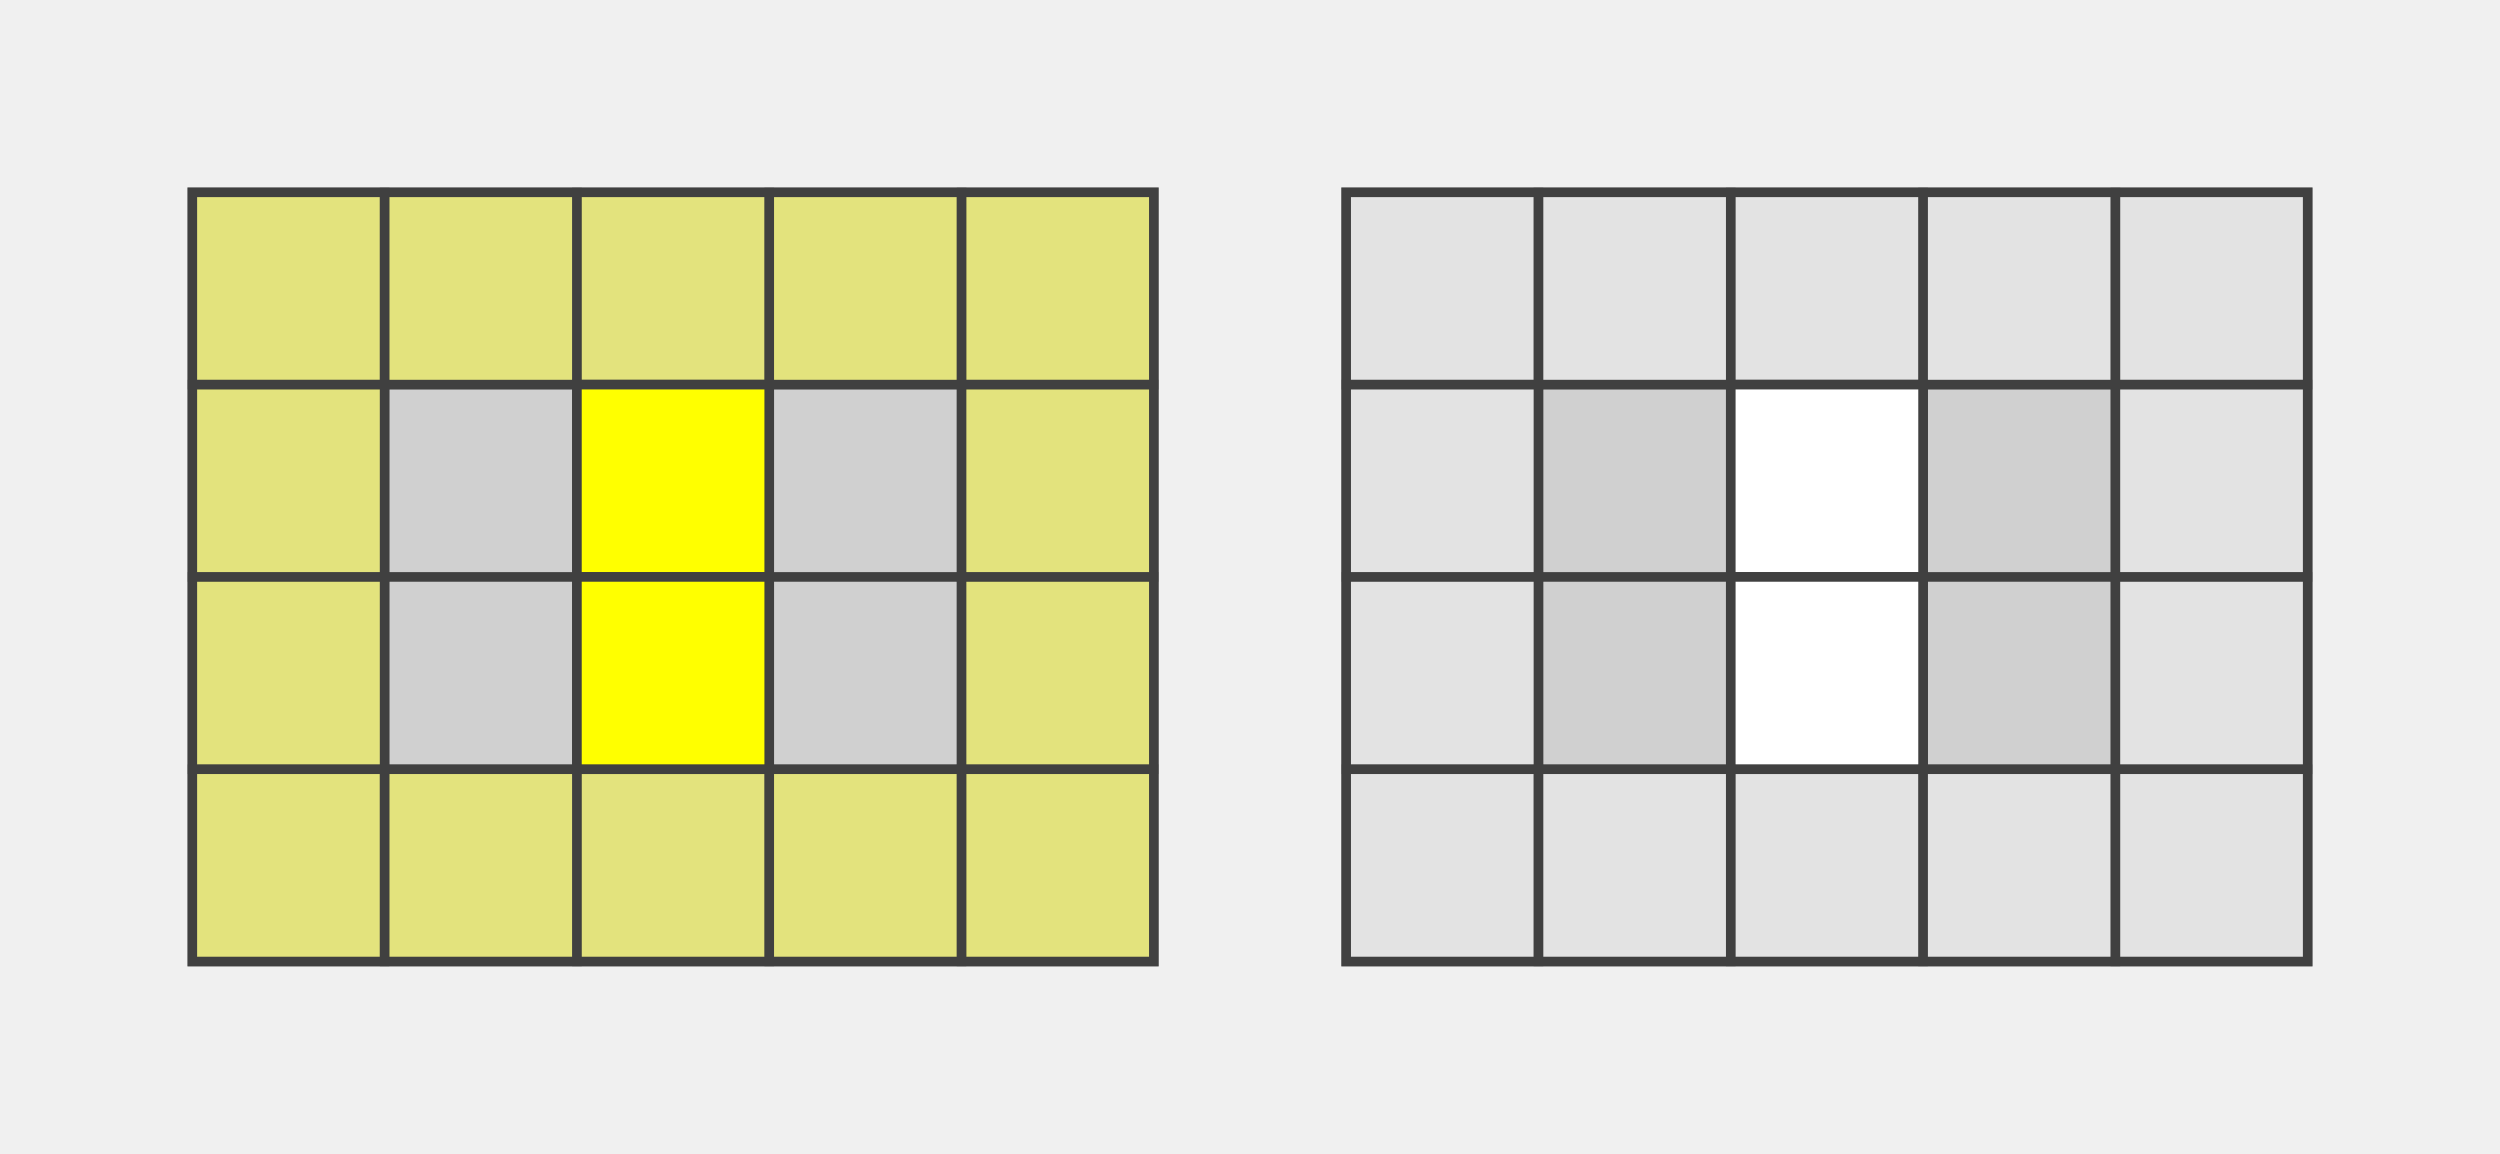
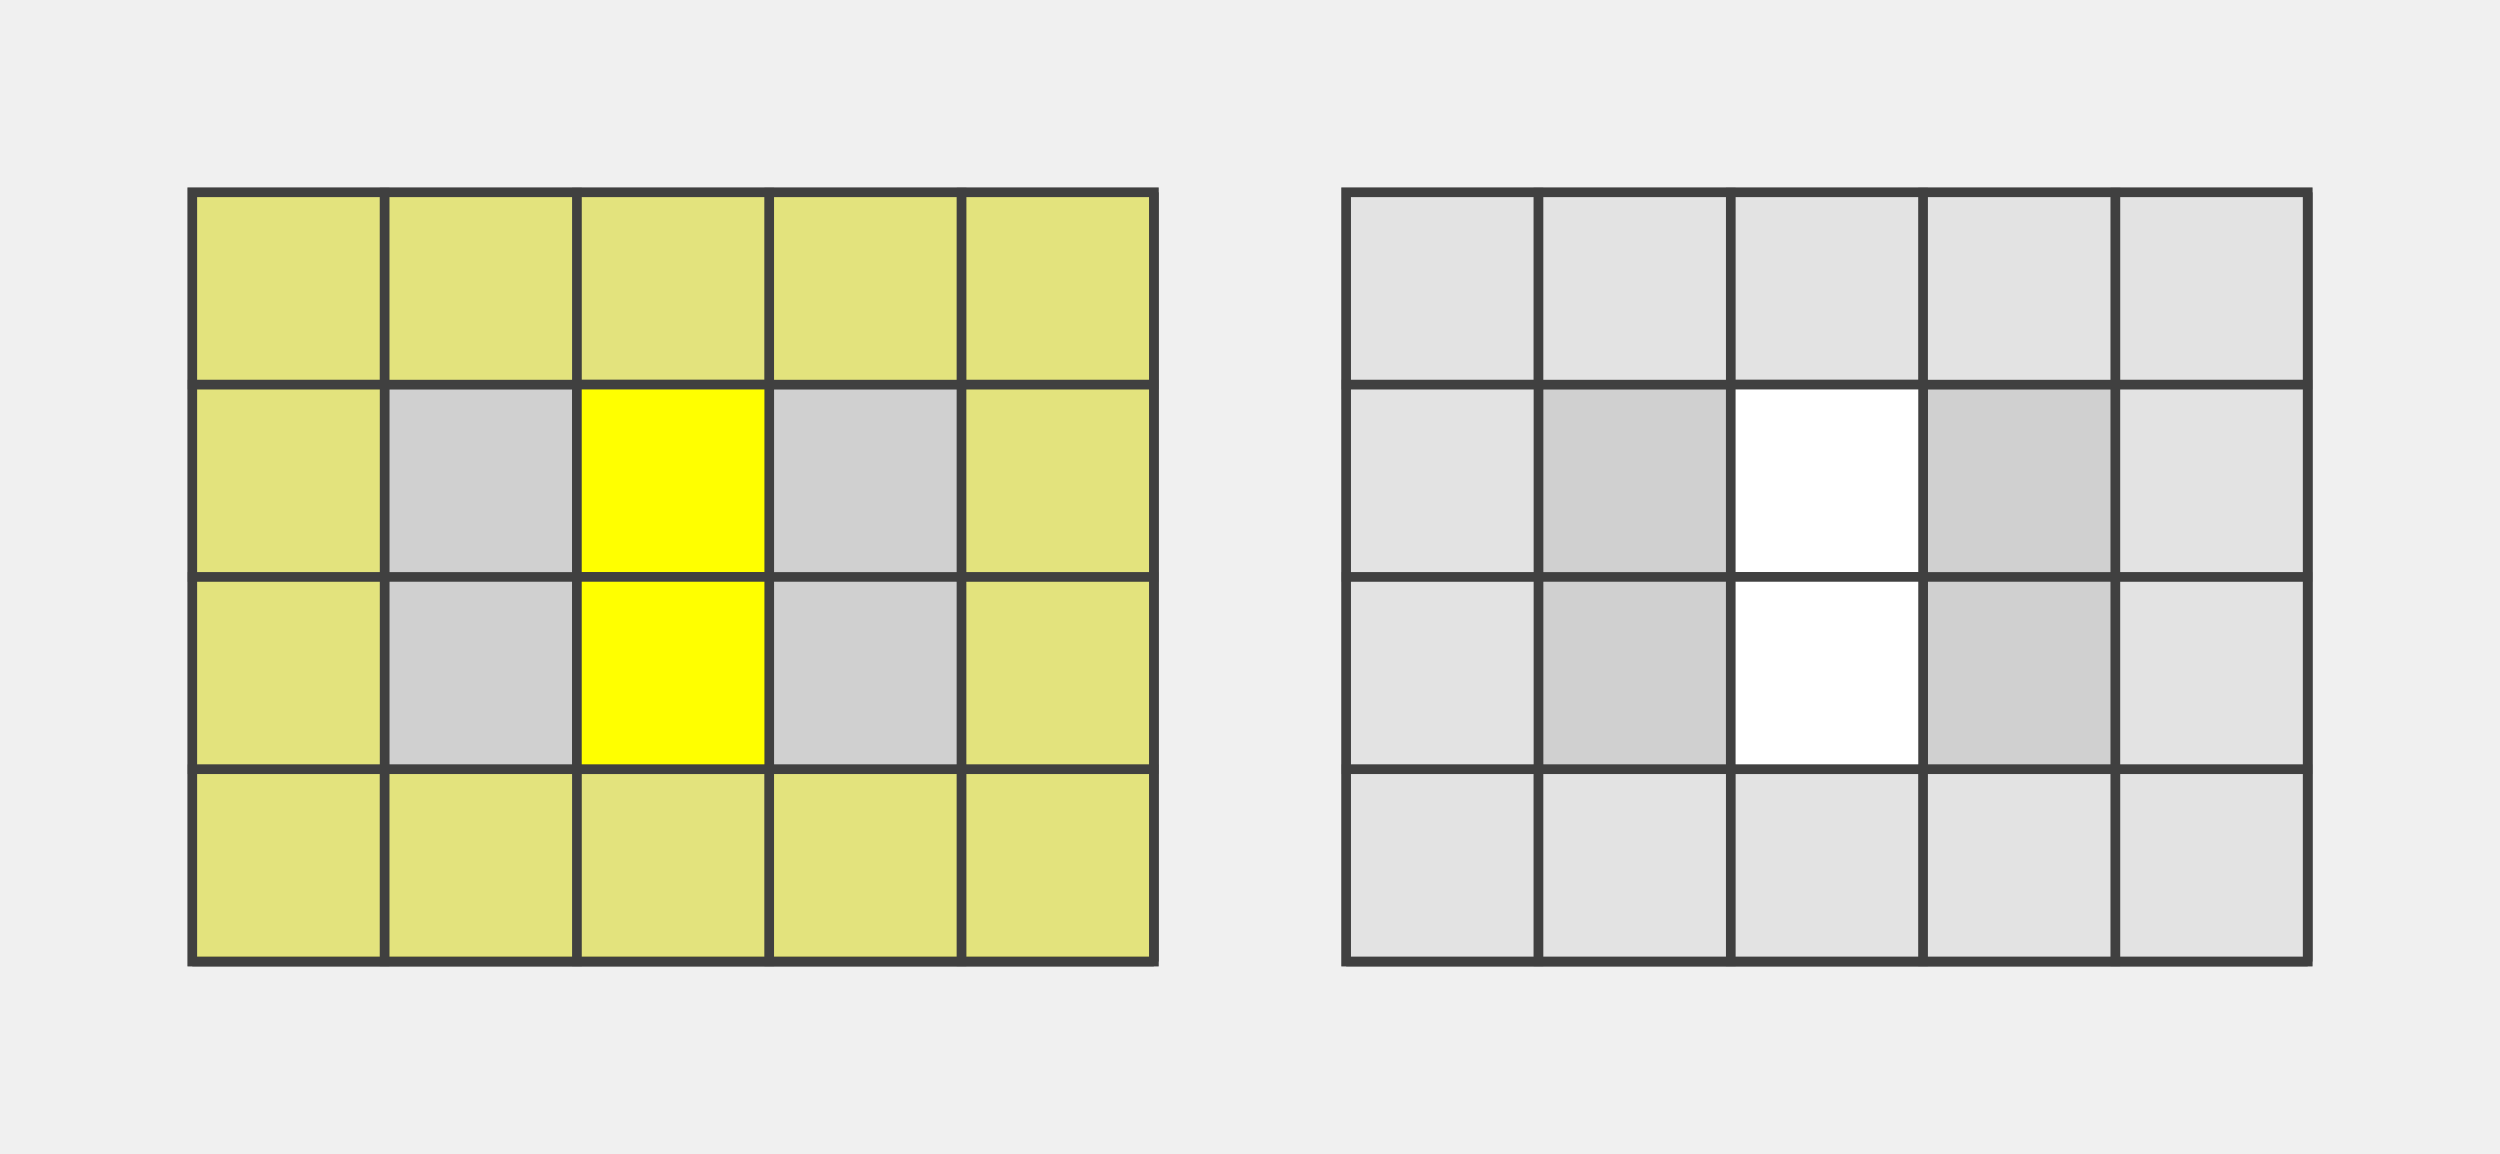
<svg xmlns="http://www.w3.org/2000/svg" version="1.1" width="260" height="120">
  <polygon points="20,20 120,20 120,100 20,100" style="fill:#d0d0d0;stroke:#404040;stroke-width:1" />
  <line x1="20" y1="40" x2="120" y2="40" style="stroke:#404040;stroke-width:1" />
  <line x1="20" y1="60" x2="120" y2="60" style="stroke:#404040;stroke-width:1" />
  <line x1="20" y1="80" x2="120" y2="80" style="stroke:#404040;stroke-width:1" />
+   <line x1="20" y1="100" x2="120" y2="100" style="stroke:#404040;stroke-width:1" />
  <line x1="40" y1="20" x2="40" y2="100" style="stroke:#404040;stroke-width:1" />
  <line x1="60" y1="20" x2="60" y2="100" style="stroke:#404040;stroke-width:1" />
  <line x1="80" y1="20" x2="80" y2="100" style="stroke:#404040;stroke-width:1" />
  <line x1="100" y1="20" x2="100" y2="100" style="stroke:#404040;stroke-width:1" />
+   <line x1="120" y1="20" x2="120" y2="100" style="stroke:#404040;stroke-width:1" />
  <polygon points="20,20 40,20 40,40 20,40" style="fill:#ffff00;stroke:#404040;stroke-width:1;opacity:0.4" />
  <polygon points="40,20 60,20 60,40 40,40" style="fill:#ffff00;stroke:#404040;stroke-width:1;opacity:0.4" />
  <polygon points="60,20 80,20 80,40 60,40" style="fill:#ffff00;stroke:#404040;stroke-width:1;opacity:0.4" />
  <polygon points="80,20 100,20 100,40 80,40" style="fill:#ffff00;stroke:#404040;stroke-width:1;opacity:0.4" />
  <polygon points="100,20 120,20 120,40 100,40" style="fill:#ffff00;stroke:#404040;stroke-width:1;opacity:0.4" />
  <polygon points="20,40 40,40 40,60 20,60" style="fill:#ffff00;stroke:#404040;stroke-width:1;opacity:0.4" />
  <polygon points="60,40 80,40 80,60 60,60" style="fill:#ffff00;stroke:#404040;stroke-width:1;opacity:1" />
  <polygon points="100,40 120,40 120,60 100,60" style="fill:#ffff00;stroke:#404040;stroke-width:1;opacity:0.4" />
  <polygon points="20,60 40,60 40,80 20,80" style="fill:#ffff00;stroke:#404040;stroke-width:1;opacity:0.4" />
  <polygon points="60,60 80,60 80,80 60,80" style="fill:#ffff00;stroke:#404040;stroke-width:1;opacity:1" />
  <polygon points="100,60 120,60 120,80 100,80" style="fill:#ffff00;stroke:#404040;stroke-width:1;opacity:0.4" />
  <polygon points="20,80 40,80 40,100 20,100" style="fill:#ffff00;stroke:#404040;stroke-width:1;opacity:0.4" />
  <polygon points="40,80 60,80 60,100 40,100" style="fill:#ffff00;stroke:#404040;stroke-width:1;opacity:0.4" />
  <polygon points="60,80 80,80 80,100 60,100" style="fill:#ffff00;stroke:#404040;stroke-width:1;opacity:0.4" />
  <polygon points="80,80 100,80 100,100 80,100" style="fill:#ffff00;stroke:#404040;stroke-width:1;opacity:0.4" />
  <polygon points="100,80 120,80 120,100 100,100" style="fill:#ffff00;stroke:#404040;stroke-width:1;opacity:0.4" />
  <polygon points="140,20 240,20 240,100 140,100" style="fill:#d0d0d0;stroke:#404040;stroke-width:1" />
  <line x1="140" y1="40" x2="240" y2="40" style="stroke:#404040;stroke-width:1" />
  <line x1="140" y1="60" x2="240" y2="60" style="stroke:#404040;stroke-width:1" />
  <line x1="140" y1="80" x2="240" y2="80" style="stroke:#404040;stroke-width:1" />
+   <line x1="140" y1="100" x2="240" y2="100" style="stroke:#404040;stroke-width:1" />
  <line x1="160" y1="20" x2="160" y2="100" style="stroke:#404040;stroke-width:1" />
  <line x1="180" y1="20" x2="180" y2="100" style="stroke:#404040;stroke-width:1" />
  <line x1="200" y1="20" x2="200" y2="100" style="stroke:#404040;stroke-width:1" />
  <line x1="220" y1="20" x2="220" y2="100" style="stroke:#404040;stroke-width:1" />
+   <line x1="240" y1="20" x2="240" y2="100" style="stroke:#404040;stroke-width:1" />
  <polygon points="140,20 160,20 160,40 140,40" style="fill:#ffffff;stroke:#404040;stroke-width:1;opacity:0.4" />
  <polygon points="160,20 180,20 180,40 160,40" style="fill:#ffffff;stroke:#404040;stroke-width:1;opacity:0.4" />
  <polygon points="180,20 200,20 200,40 180,40" style="fill:#ffffff;stroke:#404040;stroke-width:1;opacity:0.4" />
  <polygon points="200,20 220,20 220,40 200,40" style="fill:#ffffff;stroke:#404040;stroke-width:1;opacity:0.4" />
  <polygon points="220,20 240,20 240,40 220,40" style="fill:#ffffff;stroke:#404040;stroke-width:1;opacity:0.4" />
  <polygon points="140,40 160,40 160,60 140,60" style="fill:#ffffff;stroke:#404040;stroke-width:1;opacity:0.4" />
  <polygon points="180,40 200,40 200,60 180,60" style="fill:#ffffff;stroke:#404040;stroke-width:1;opacity:1" />
  <polygon points="220,40 240,40 240,60 220,60" style="fill:#ffffff;stroke:#404040;stroke-width:1;opacity:0.4" />
  <polygon points="140,60 160,60 160,80 140,80" style="fill:#ffffff;stroke:#404040;stroke-width:1;opacity:0.4" />
  <polygon points="180,60 200,60 200,80 180,80" style="fill:#ffffff;stroke:#404040;stroke-width:1;opacity:1" />
  <polygon points="220,60 240,60 240,80 220,80" style="fill:#ffffff;stroke:#404040;stroke-width:1;opacity:0.4" />
  <polygon points="140,80 160,80 160,100 140,100" style="fill:#ffffff;stroke:#404040;stroke-width:1;opacity:0.4" />
  <polygon points="160,80 180,80 180,100 160,100" style="fill:#ffffff;stroke:#404040;stroke-width:1;opacity:0.4" />
  <polygon points="180,80 200,80 200,100 180,100" style="fill:#ffffff;stroke:#404040;stroke-width:1;opacity:0.4" />
  <polygon points="200,80 220,80 220,100 200,100" style="fill:#ffffff;stroke:#404040;stroke-width:1;opacity:0.4" />
  <polygon points="220,80 240,80 240,100 220,100" style="fill:#ffffff;stroke:#404040;stroke-width:1;opacity:0.4" />
</svg>
